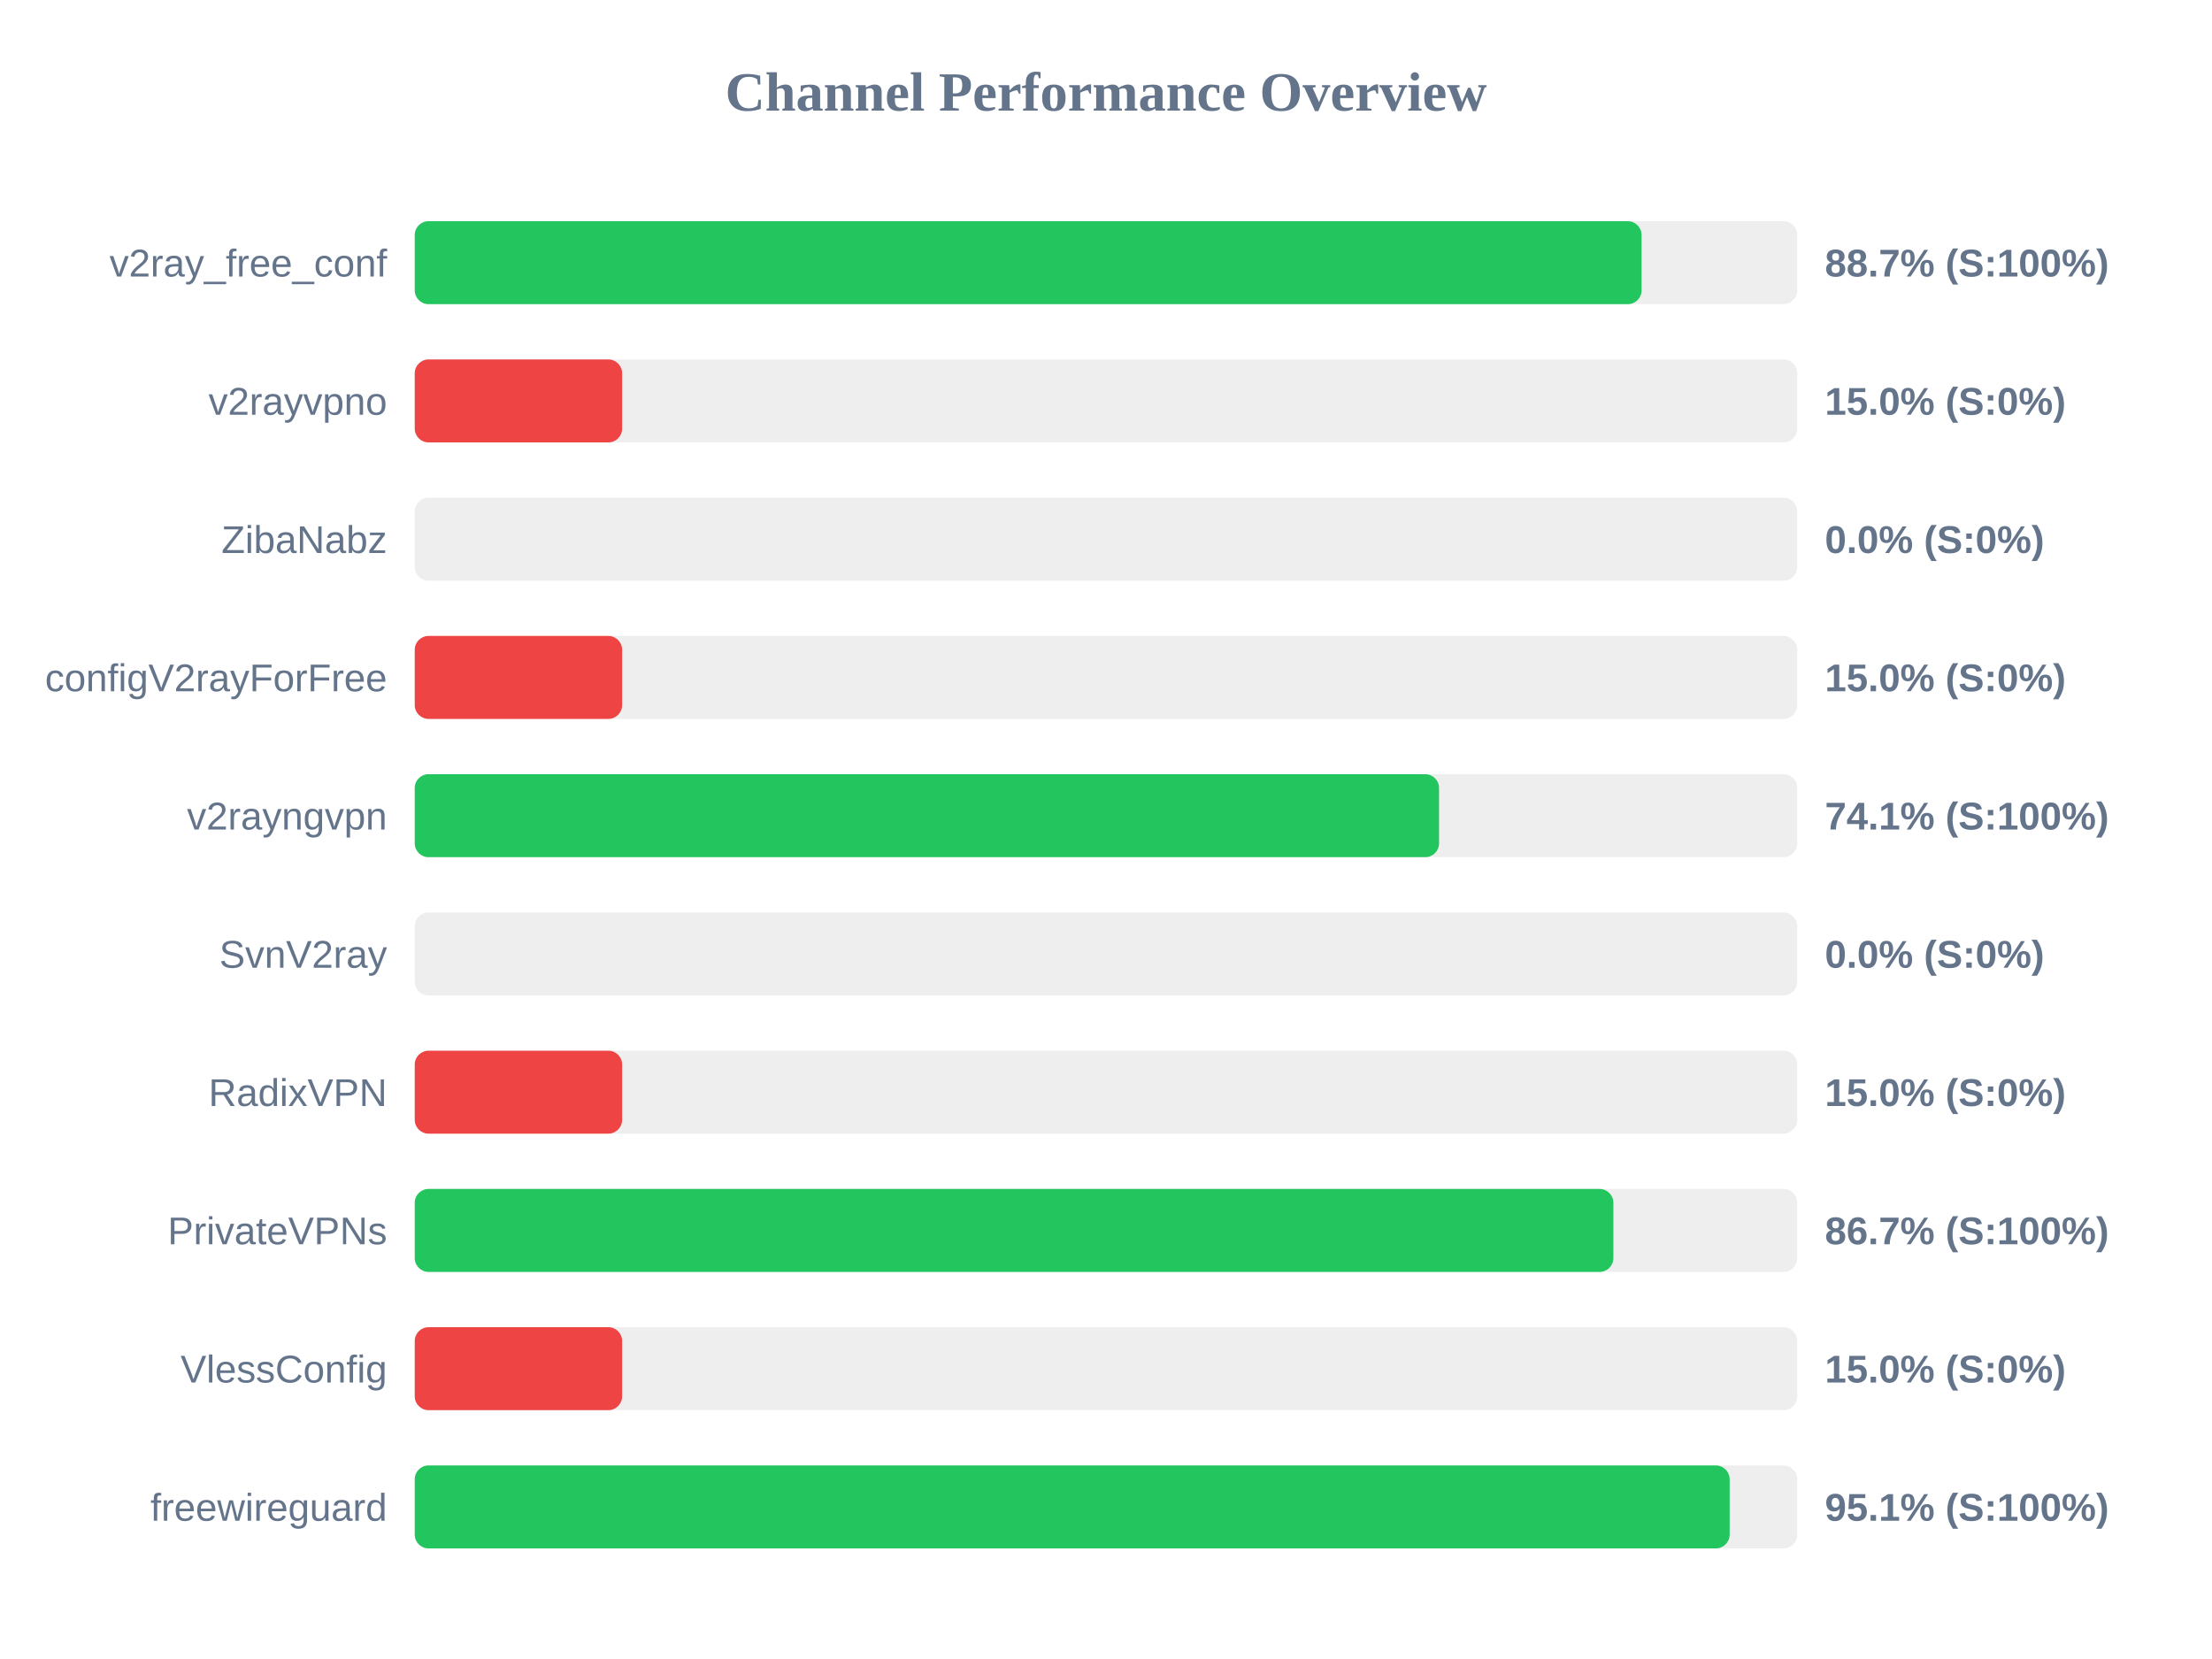
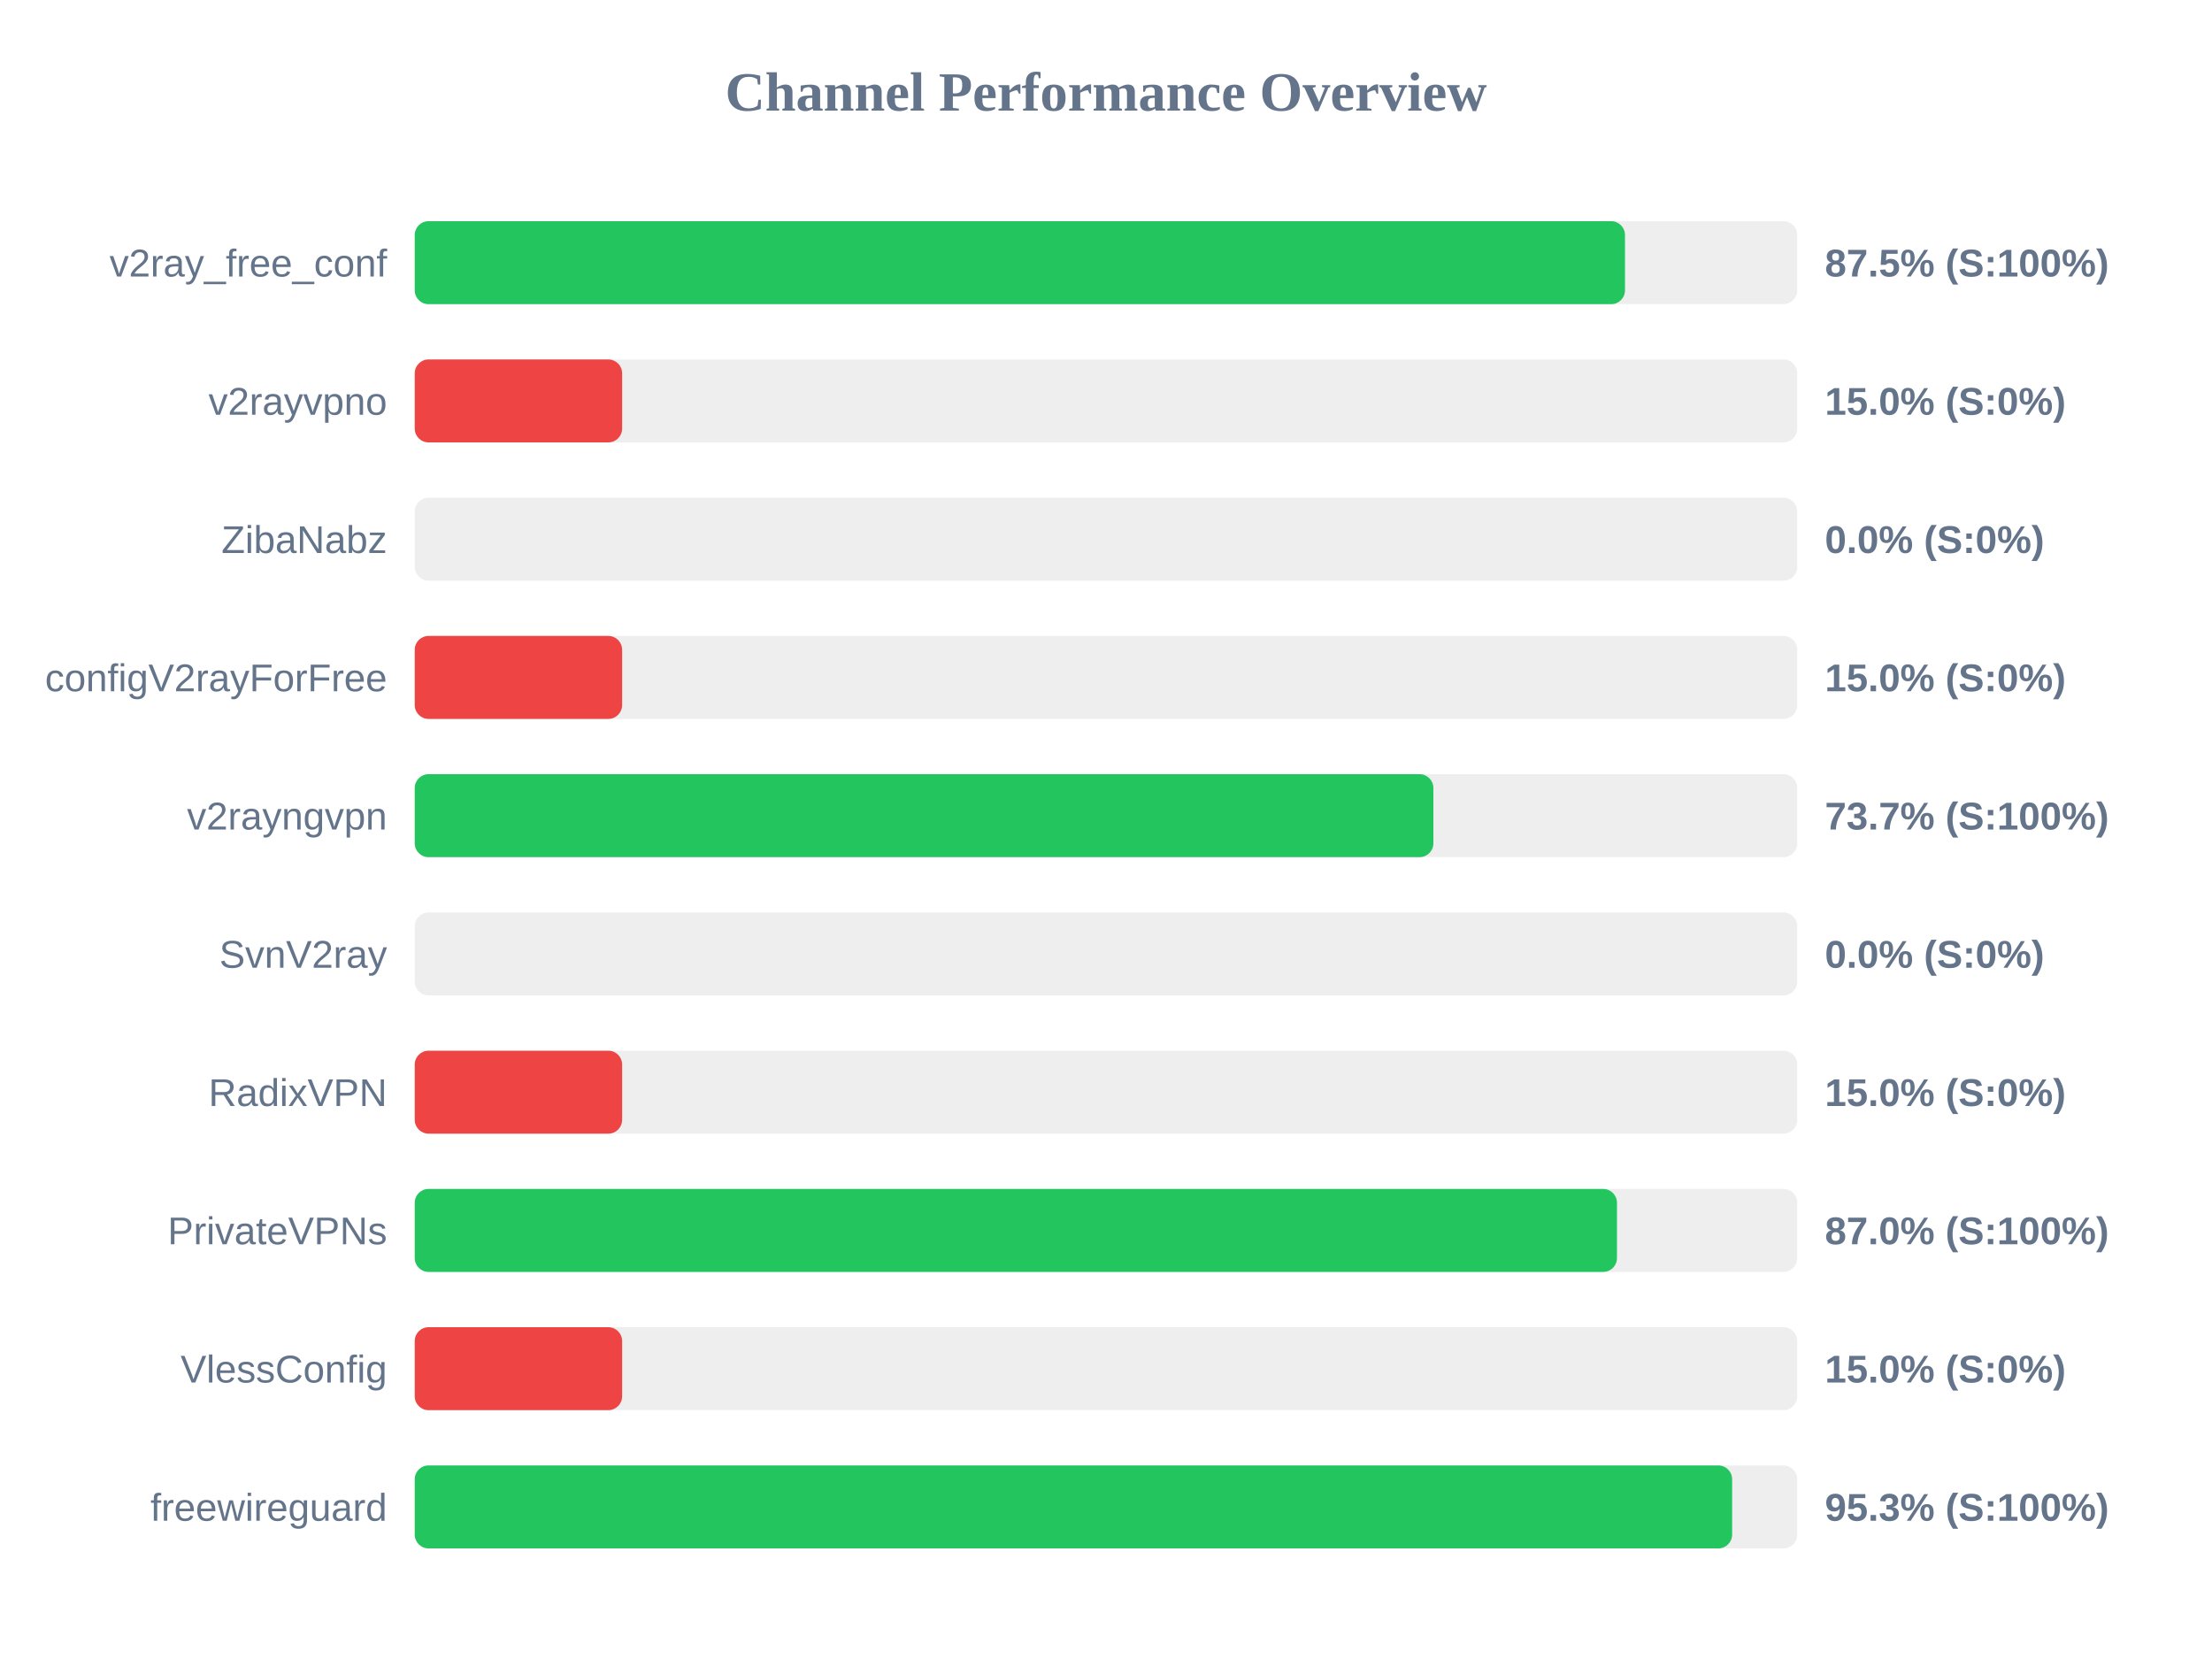
<svg xmlns="http://www.w3.org/2000/svg" width="800" height="600" version="1.1">
  <style>
        .row { font: 14px Arial; fill: #64748b; }
        .score { font: bold 14px Arial; fill: #64748b; }
    </style>
  <text x="400" y="40" text-anchor="middle" font-size="20px" font-weight="bold" fill="#64748b">Channel Performance Overview</text>
  <rect x="150" y="80" width="500" height="30" fill="#eee" rx="5" />
-   <rect x="150" y="80" width="443.7" height="30" fill="#22c55e" rx="5" />
+   <rect x="150" y="80" width="437.7" height="30" fill="#22c55e" rx="5" />
  <text x="140" y="100" text-anchor="end" class="row">v2ray_free_conf</text>
-   <text x="660" y="100" text-anchor="start" class="score">88.7% (S:100%)</text>
+   <text x="660" y="100" text-anchor="start" class="score">87.5% (S:100%)</text>
  <rect x="150" y="130" width="500" height="30" fill="#eee" rx="5" />
  <rect x="150" y="130" width="75.0" height="30" fill="#ef4444" rx="5" />
  <text x="140" y="150" text-anchor="end" class="row">v2rayvpno</text>
  <text x="660" y="150" text-anchor="start" class="score">15.0% (S:0%)</text>
  <rect x="150" y="180" width="500" height="30" fill="#eee" rx="5" />
  <rect x="150" y="180" width="0.0" height="30" fill="#ef4444" rx="5" />
  <text x="140" y="200" text-anchor="end" class="row">ZibaNabz</text>
  <text x="660" y="200" text-anchor="start" class="score">0.0% (S:0%)</text>
  <rect x="150" y="230" width="500" height="30" fill="#eee" rx="5" />
  <rect x="150" y="230" width="75.0" height="30" fill="#ef4444" rx="5" />
  <text x="140" y="250" text-anchor="end" class="row">configV2rayForFree</text>
  <text x="660" y="250" text-anchor="start" class="score">15.0% (S:0%)</text>
  <rect x="150" y="280" width="500" height="30" fill="#eee" rx="5" />
-   <rect x="150" y="280" width="370.45" height="30" fill="#22c55e" rx="5" />
+   <rect x="150" y="280" width="368.4" height="30" fill="#22c55e" rx="5" />
  <text x="140" y="300" text-anchor="end" class="row">v2rayngvpn</text>
-   <text x="660" y="300" text-anchor="start" class="score">74.1% (S:100%)</text>
+   <text x="660" y="300" text-anchor="start" class="score">73.7% (S:100%)</text>
  <rect x="150" y="330" width="500" height="30" fill="#eee" rx="5" />
  <rect x="150" y="330" width="0.0" height="30" fill="#ef4444" rx="5" />
  <text x="140" y="350" text-anchor="end" class="row">SvnV2ray</text>
  <text x="660" y="350" text-anchor="start" class="score">0.0% (S:0%)</text>
  <rect x="150" y="380" width="500" height="30" fill="#eee" rx="5" />
  <rect x="150" y="380" width="75.0" height="30" fill="#ef4444" rx="5" />
  <text x="140" y="400" text-anchor="end" class="row">RadixVPN</text>
  <text x="660" y="400" text-anchor="start" class="score">15.0% (S:0%)</text>
  <rect x="150" y="430" width="500" height="30" fill="#eee" rx="5" />
-   <rect x="150" y="430" width="433.5" height="30" fill="#22c55e" rx="5" />
+   <rect x="150" y="430" width="434.8" height="30" fill="#22c55e" rx="5" />
  <text x="140" y="450" text-anchor="end" class="row">PrivateVPNs</text>
-   <text x="660" y="450" text-anchor="start" class="score">86.7% (S:100%)</text>
+   <text x="660" y="450" text-anchor="start" class="score">87.0% (S:100%)</text>
  <rect x="150" y="480" width="500" height="30" fill="#eee" rx="5" />
  <rect x="150" y="480" width="75.0" height="30" fill="#ef4444" rx="5" />
  <text x="140" y="500" text-anchor="end" class="row">VlessConfig</text>
  <text x="660" y="500" text-anchor="start" class="score">15.0% (S:0%)</text>
  <rect x="150" y="530" width="500" height="30" fill="#eee" rx="5" />
-   <rect x="150" y="530" width="475.55" height="30" fill="#22c55e" rx="5" />
+   <rect x="150" y="530" width="476.45" height="30" fill="#22c55e" rx="5" />
  <text x="140" y="550" text-anchor="end" class="row">freewireguard</text>
-   <text x="660" y="550" text-anchor="start" class="score">95.1% (S:100%)</text>
+   <text x="660" y="550" text-anchor="start" class="score">95.3% (S:100%)</text>
</svg>
